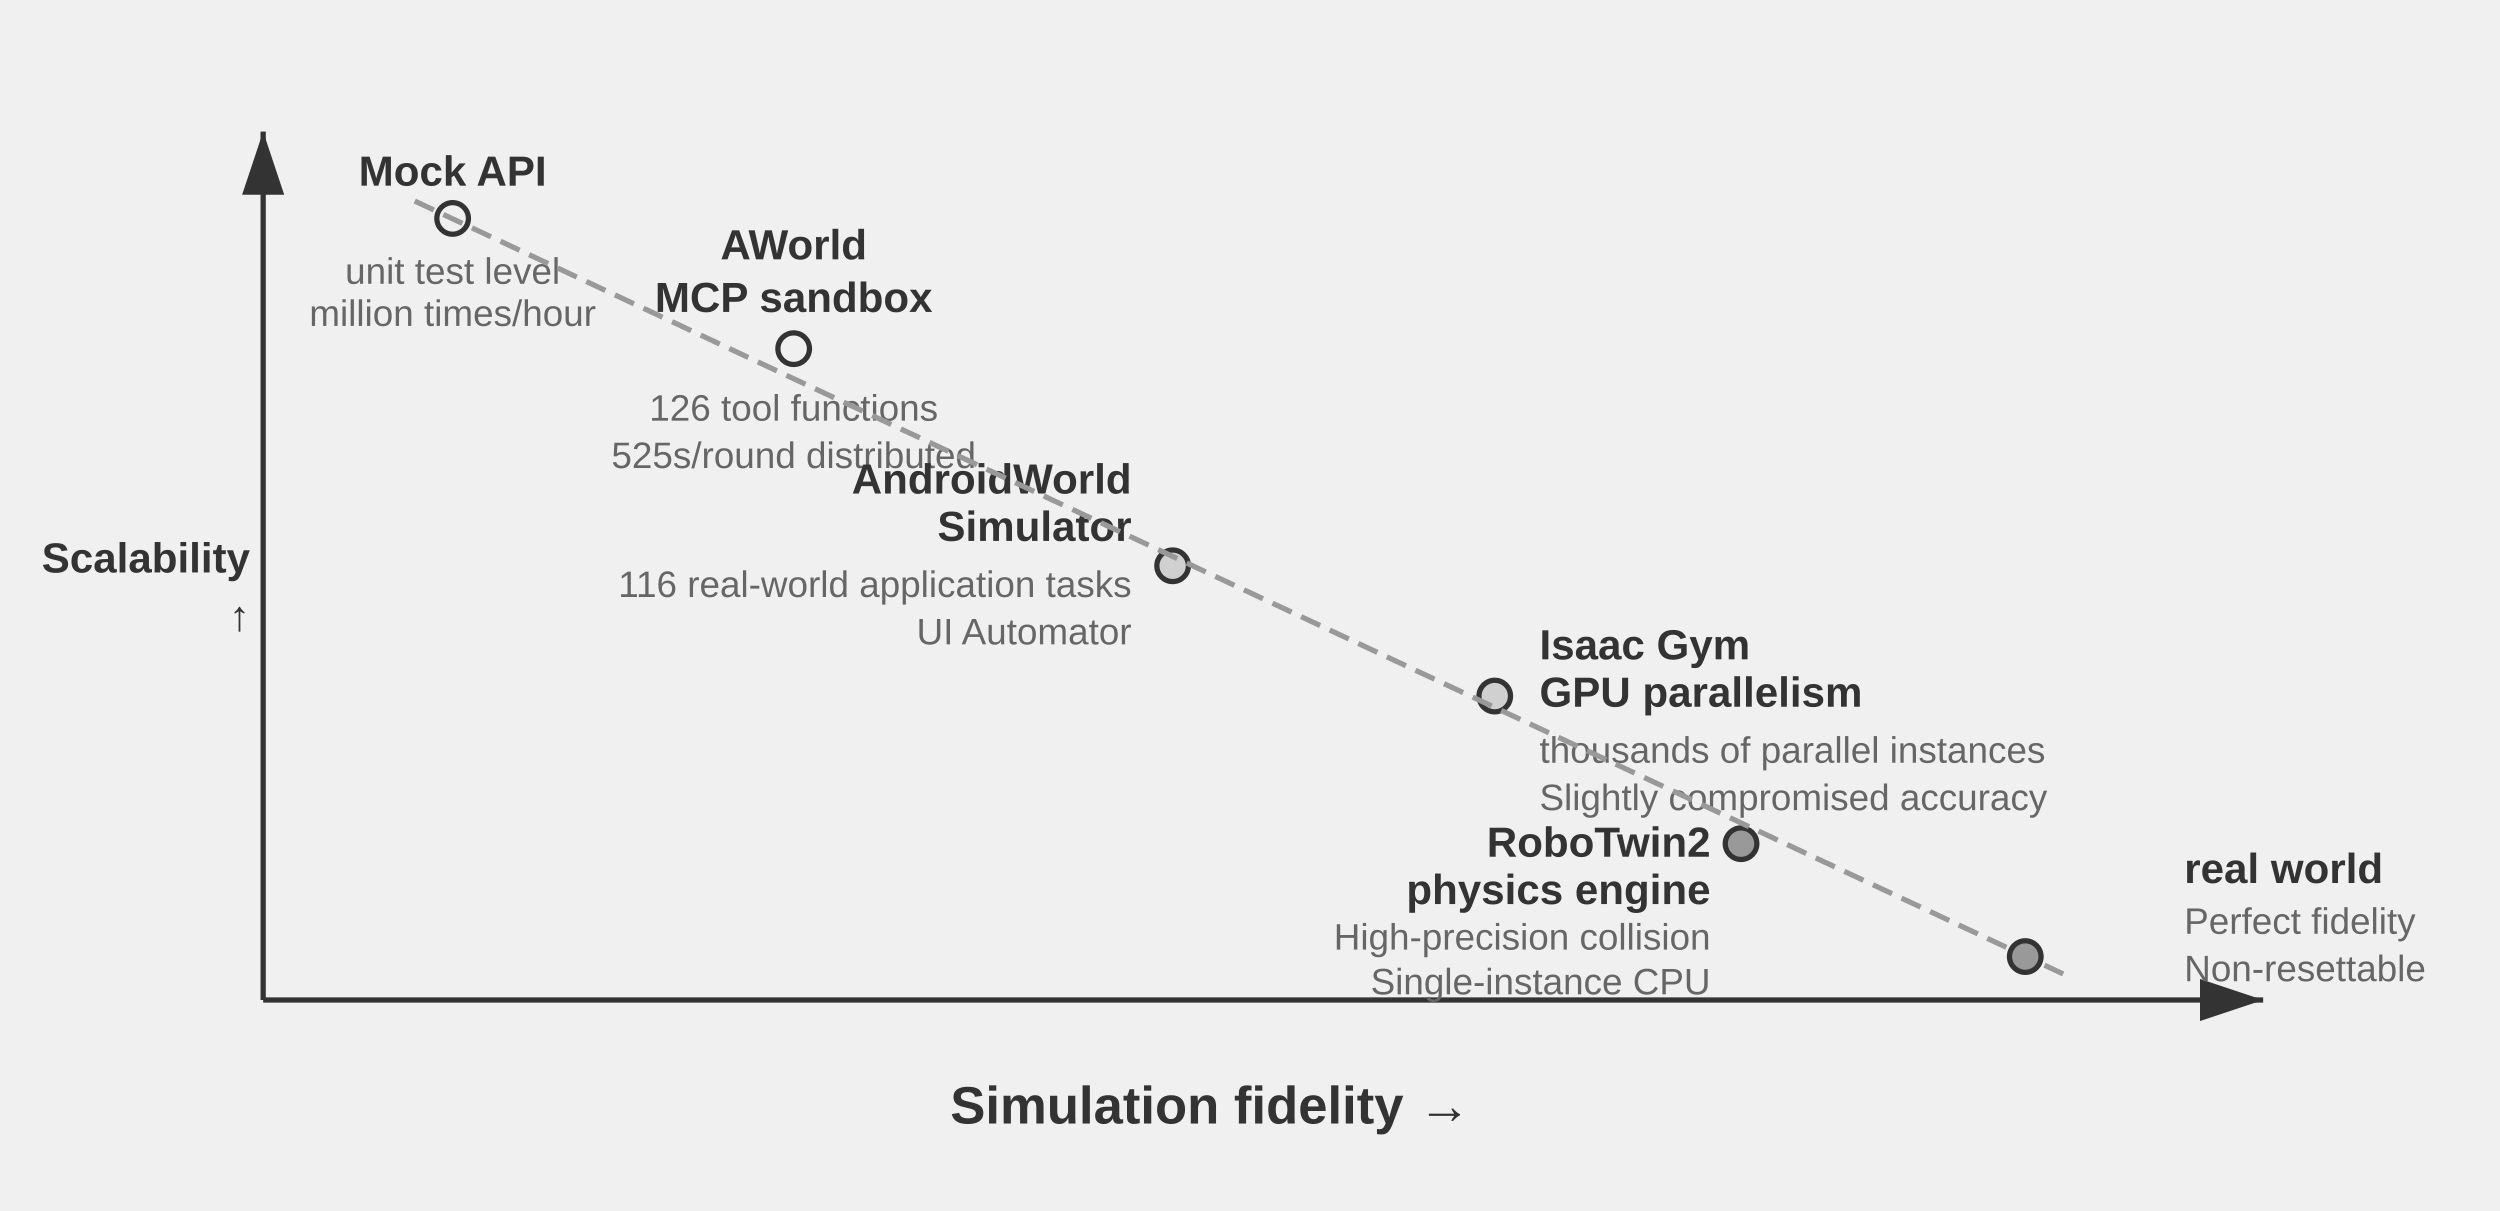
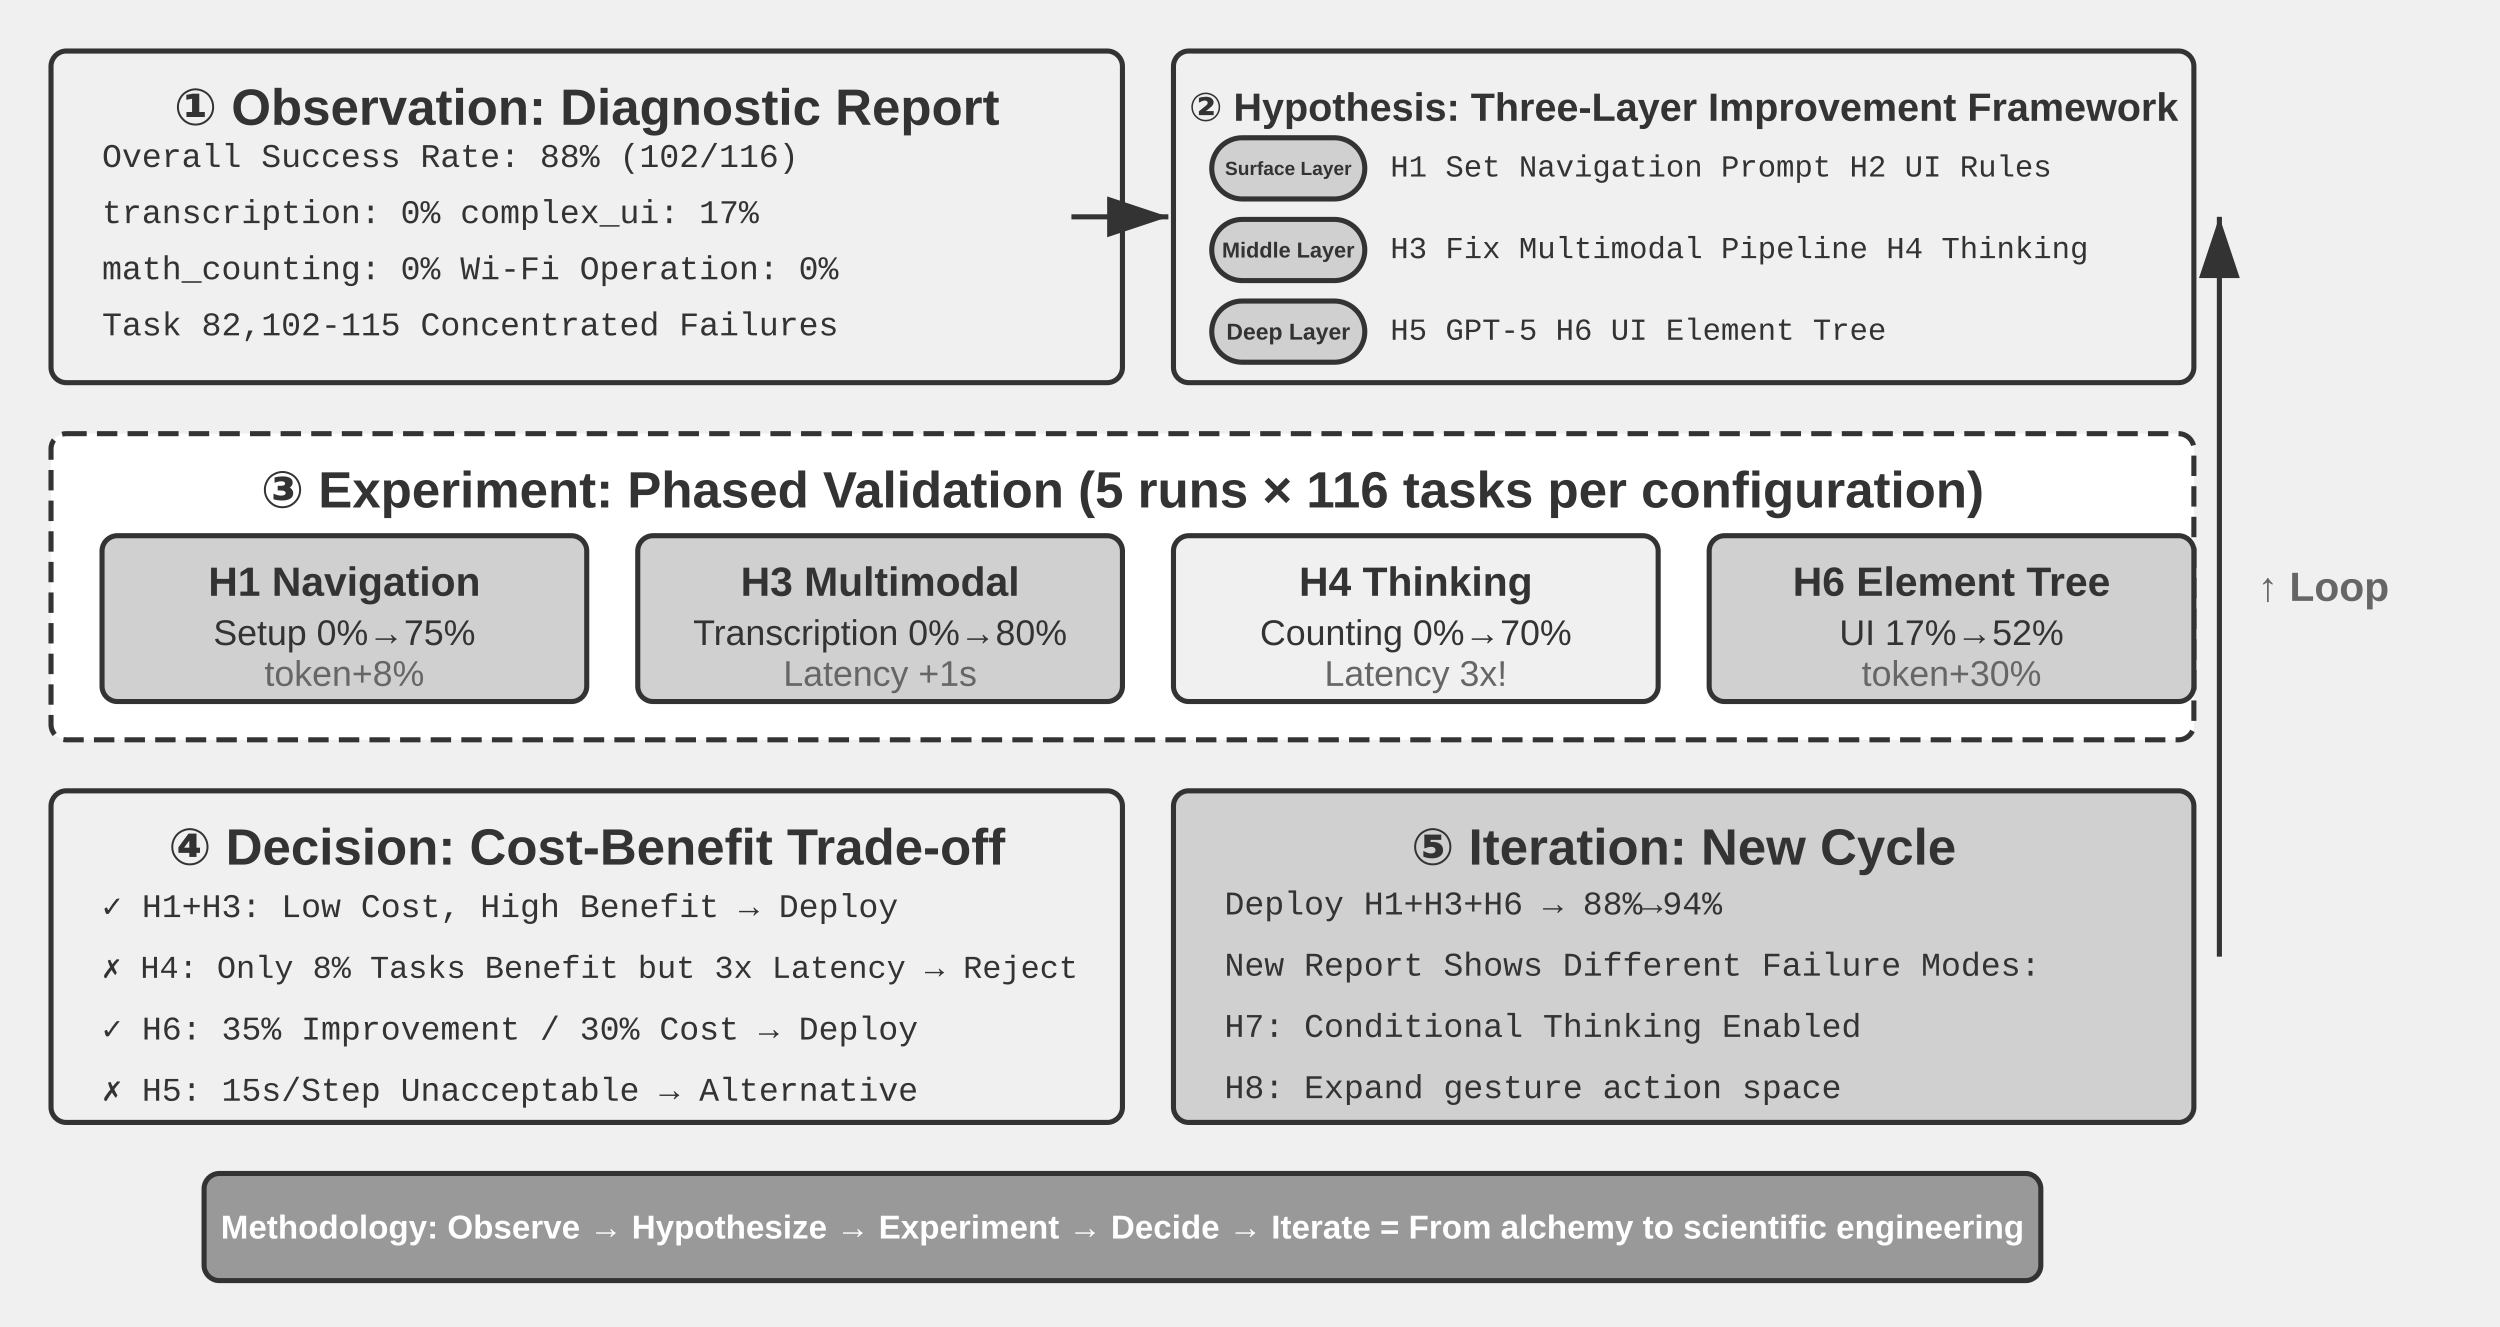
- <svg xmlns="http://www.w3.org/2000/svg" viewBox="0 40 950 460" width="950" height="460" style="background:#ffffff">
+ <svg xmlns="http://www.w3.org/2000/svg" viewBox="0 40 980 520" width="980" height="520" style="background:#ffffff">
  <defs>
    <marker id="ah" markerWidth="12" markerHeight="8" refX="12" refY="4" orient="auto">
      <polygon points="0 0, 12 4, 0 8" fill="#333333" />
    </marker>
    <marker id="ah-light" markerWidth="12" markerHeight="8" refX="12" refY="4" orient="auto">
      <polygon points="0 0, 12 4, 0 8" fill="#999999" />
    </marker>
  </defs>
-   <line x1="100" y1="420" x2="860" y2="420" stroke="#333333" stroke-width="2" marker-end="url(#ah)" />
-   <line x1="100" y1="420" x2="100" y2="90" stroke="#333333" stroke-width="2" marker-end="url(#ah)" />
-   <text x="460.0" y="460" font-family="Arial, 'Helvetica Neue', Helvetica, 'PingFang SC', 'Microsoft YaHei', sans-serif" font-size="20" fill="#333333" text-anchor="middle" dominant-baseline="central" font-weight="bold">Simulation fidelity →</text>
-   <text x="95" y="252" font-family="Arial, 'Helvetica Neue', Helvetica, 'PingFang SC', 'Microsoft YaHei', sans-serif" font-size="16" fill="#333333" text-anchor="end" dominant-baseline="central" font-weight="bold">Scalability</text>
-   <text x="85" y="277.0" font-family="Arial, 'Helvetica Neue', Helvetica, 'PingFang SC', 'Microsoft YaHei', sans-serif" font-size="16" fill="#333333" text-anchor="middle" dominant-baseline="central" font-weight="bold" />
-   <text x="85" y="299.0" font-family="Arial, 'Helvetica Neue', Helvetica, 'PingFang SC', 'Microsoft YaHei', sans-serif" font-size="16" fill="#333333" text-anchor="middle" dominant-baseline="central" font-weight="bold" />
-   <text x="85" y="321.0" font-family="Arial, 'Helvetica Neue', Helvetica, 'PingFang SC', 'Microsoft YaHei', sans-serif" font-size="16" fill="#333333" text-anchor="middle" dominant-baseline="central" font-weight="bold" />
-   <text x="95" y="274" font-family="Arial, 'Helvetica Neue', Helvetica, 'PingFang SC', 'Microsoft YaHei', sans-serif" font-size="16" fill="#333333" text-anchor="end" dominant-baseline="central" font-weight="bold">↑</text>
-   <circle cx="172.0" cy="123.0" r="6" fill="#f0f0f0" stroke="#333333" stroke-width="2" />
-   <text x="172.0" y="105.0" font-family="Arial, 'Helvetica Neue', Helvetica, 'PingFang SC', 'Microsoft YaHei', sans-serif" font-size="16" fill="#333333" text-anchor="middle" dominant-baseline="central" font-weight="bold">Mock API</text>
-   <text x="172.0" y="143.0" font-family="Arial, 'Helvetica Neue', Helvetica, 'PingFang SC', 'Microsoft YaHei', sans-serif" font-size="14" fill="#666666" text-anchor="middle" dominant-baseline="central" font-weight="normal">unit test level</text>
-   <text x="172.0" y="159.0" font-family="Arial, 'Helvetica Neue', Helvetica, 'PingFang SC', 'Microsoft YaHei', sans-serif" font-size="14" fill="#666666" text-anchor="middle" dominant-baseline="central" font-weight="normal">million times/hour</text>
-   <circle cx="301.6" cy="172.5" r="6" fill="#f0f0f0" stroke="#333333" stroke-width="2" />
-   <text x="301.6" y="133" font-family="Arial, 'Helvetica Neue', Helvetica, 'PingFang SC', 'Microsoft YaHei', sans-serif" font-size="16" fill="#333333" text-anchor="middle" dominant-baseline="central" font-weight="bold">AWorld</text>
-   <text x="301.6" y="153" font-family="Arial, 'Helvetica Neue', Helvetica, 'PingFang SC', 'Microsoft YaHei', sans-serif" font-size="16" fill="#333333" text-anchor="middle" dominant-baseline="central" font-weight="bold">MCP sandbox</text>
-   <text x="301.6" y="195" font-family="Arial, 'Helvetica Neue', Helvetica, 'PingFang SC', 'Microsoft YaHei', sans-serif" font-size="14" fill="#666666" text-anchor="middle" dominant-baseline="central" font-weight="normal">126 tool functions</text>
-   <text x="301.6" y="213" font-family="Arial, 'Helvetica Neue', Helvetica, 'PingFang SC', 'Microsoft YaHei', sans-serif" font-size="14" fill="#666666" text-anchor="middle" dominant-baseline="central" font-weight="normal">525s/round distributed</text>
-   <circle cx="445.6" cy="255.0" r="6" fill="#d0d0d0" stroke="#333333" stroke-width="2" />
-   <text x="430" y="222" font-family="Arial, 'Helvetica Neue', Helvetica, 'PingFang SC', 'Microsoft YaHei', sans-serif" font-size="16" fill="#333333" text-anchor="end" dominant-baseline="central" font-weight="bold">AndroidWorld</text>
-   <text x="430" y="240" font-family="Arial, 'Helvetica Neue', Helvetica, 'PingFang SC', 'Microsoft YaHei', sans-serif" font-size="16" fill="#333333" text-anchor="end" dominant-baseline="central" font-weight="bold">Simulator</text>
-   <text x="430" y="262" font-family="Arial, 'Helvetica Neue', Helvetica, 'PingFang SC', 'Microsoft YaHei', sans-serif" font-size="14" fill="#666666" text-anchor="end" dominant-baseline="central" font-weight="normal">116 real-world application tasks</text>
-   <text x="430" y="280" font-family="Arial, 'Helvetica Neue', Helvetica, 'PingFang SC', 'Microsoft YaHei', sans-serif" font-size="14" fill="#666666" text-anchor="end" dominant-baseline="central" font-weight="normal">UI Automator</text>
-   <circle cx="568.0" cy="304.5" r="6" fill="#d0d0d0" stroke="#333333" stroke-width="2" />
-   <text x="585" y="285" font-family="Arial, 'Helvetica Neue', Helvetica, 'PingFang SC', 'Microsoft YaHei', sans-serif" font-size="16" fill="#333333" text-anchor="start" dominant-baseline="central" font-weight="bold">Isaac Gym</text>
-   <text x="585" y="303" font-family="Arial, 'Helvetica Neue', Helvetica, 'PingFang SC', 'Microsoft YaHei', sans-serif" font-size="16" fill="#333333" text-anchor="start" dominant-baseline="central" font-weight="bold">GPU parallelism</text>
-   <text x="585" y="325" font-family="Arial, 'Helvetica Neue', Helvetica, 'PingFang SC', 'Microsoft YaHei', sans-serif" font-size="14" fill="#666666" text-anchor="start" dominant-baseline="central" font-weight="normal">thousands of parallel instances</text>
-   <text x="585" y="343" font-family="Arial, 'Helvetica Neue', Helvetica, 'PingFang SC', 'Microsoft YaHei', sans-serif" font-size="14" fill="#666666" text-anchor="start" dominant-baseline="central" font-weight="normal">Slightly compromised accuracy</text>
-   <circle cx="661.6" cy="360.6" r="6" fill="#999999" stroke="#333333" stroke-width="2" />
-   <text x="650" y="360" font-family="Arial, 'Helvetica Neue', Helvetica, 'PingFang SC', 'Microsoft YaHei', sans-serif" font-size="16" fill="#333333" text-anchor="end" dominant-baseline="central" font-weight="bold">RoboTwin2</text>
-   <text x="650" y="378" font-family="Arial, 'Helvetica Neue', Helvetica, 'PingFang SC', 'Microsoft YaHei', sans-serif" font-size="16" fill="#333333" text-anchor="end" dominant-baseline="central" font-weight="bold">physics engine</text>
-   <text x="650" y="396" font-family="Arial, 'Helvetica Neue', Helvetica, 'PingFang SC', 'Microsoft YaHei', sans-serif" font-size="14" fill="#666666" text-anchor="end" dominant-baseline="central" font-weight="normal">High-precision collision</text>
-   <text x="650" y="413" font-family="Arial, 'Helvetica Neue', Helvetica, 'PingFang SC', 'Microsoft YaHei', sans-serif" font-size="14" fill="#666666" text-anchor="end" dominant-baseline="central" font-weight="normal">Single-instance CPU</text>
-   <circle cx="769.6" cy="403.5" r="6" fill="#999999" stroke="#333333" stroke-width="2" />
-   <text x="830" y="370" font-family="Arial, 'Helvetica Neue', Helvetica, 'PingFang SC', 'Microsoft YaHei', sans-serif" font-size="16" fill="#333333" text-anchor="start" dominant-baseline="central" font-weight="bold">real world</text>
-   <text x="830" y="390" font-family="Arial, 'Helvetica Neue', Helvetica, 'PingFang SC', 'Microsoft YaHei', sans-serif" font-size="14" fill="#666666" text-anchor="start" dominant-baseline="central" font-weight="normal">Perfect fidelity</text>
-   <text x="830" y="408" font-family="Arial, 'Helvetica Neue', Helvetica, 'PingFang SC', 'Microsoft YaHei', sans-serif" font-size="14" fill="#666666" text-anchor="start" dominant-baseline="central" font-weight="normal">Non-resettable</text>
-   <line x1="157.6" y1="116.4" x2="784.0" y2="410.1" stroke="#999999" stroke-width="2" stroke-dasharray="8,4" />
+   <rect x="20" y="60" width="420" height="130" rx="6" fill="#f0f0f0" stroke="#333333" stroke-width="2" />
+   <text x="230" y="82" font-family="Arial, 'Helvetica Neue', Helvetica, 'PingFang SC', 'Microsoft YaHei', sans-serif" font-size="20" fill="#333333" text-anchor="middle" dominant-baseline="central" font-weight="bold">① Observation: Diagnostic Report</text>
+   <text x="40" y="102" font-family="'Courier New', Courier, monospace" font-size="13" fill="#333333" text-anchor="start" dominant-baseline="central">Overall Success Rate: 88% (102/116)</text>
+   <text x="40" y="124" font-family="'Courier New', Courier, monospace" font-size="13" fill="#333333" text-anchor="start" dominant-baseline="central">transcription: 0%  complex_ui: 17%</text>
+   <text x="40" y="146" font-family="'Courier New', Courier, monospace" font-size="13" fill="#333333" text-anchor="start" dominant-baseline="central">math_counting: 0%  Wi-Fi Operation: 0%</text>
+   <text x="40" y="168" font-family="'Courier New', Courier, monospace" font-size="13" fill="#333333" text-anchor="start" dominant-baseline="central">Task 82,102-115 Concentrated Failures</text>
+   <rect x="460" y="60" width="400" height="130" rx="6" fill="#f0f0f0" stroke="#333333" stroke-width="2" />
+   <text x="660" y="82" font-family="Arial, 'Helvetica Neue', Helvetica, 'PingFang SC', 'Microsoft YaHei', sans-serif" font-size="15.5" fill="#333333" text-anchor="middle" dominant-baseline="central" font-weight="bold">② Hypothesis: Three-Layer Improvement Framework</text>
+   <rect x="475" y="94" width="60" height="24" rx="12" fill="#d0d0d0" stroke="#333333" stroke-width="2" />
+   <text x="505.0" y="106.0" font-family="Arial, 'Helvetica Neue', Helvetica, 'PingFang SC', 'Microsoft YaHei', sans-serif" font-size="7.5" fill="#333333" text-anchor="middle" dominant-baseline="central" font-weight="bold">Surface Layer</text>
+   <text x="545" y="106" font-family="'Courier New', Courier, monospace" font-size="12" fill="#333333" text-anchor="start" dominant-baseline="central">H1 Set Navigation Prompt H2 UI Rules</text>
+   <rect x="475" y="126" width="60" height="24" rx="12" fill="#d0d0d0" stroke="#333333" stroke-width="2" />
+   <text x="505.0" y="138.0" font-family="Arial, 'Helvetica Neue', Helvetica, 'PingFang SC', 'Microsoft YaHei', sans-serif" font-size="8.5" fill="#333333" text-anchor="middle" dominant-baseline="central" font-weight="bold">Middle Layer</text>
+   <text x="545" y="138" font-family="'Courier New', Courier, monospace" font-size="12" fill="#333333" text-anchor="start" dominant-baseline="central">H3 Fix Multimodal Pipeline H4 Thinking</text>
+   <rect x="475" y="158" width="60" height="24" rx="12" fill="#d0d0d0" stroke="#333333" stroke-width="2" />
+   <text x="505.0" y="170.0" font-family="Arial, 'Helvetica Neue', Helvetica, 'PingFang SC', 'Microsoft YaHei', sans-serif" font-size="9" fill="#333333" text-anchor="middle" dominant-baseline="central" font-weight="bold">Deep Layer</text>
+   <text x="545" y="170" font-family="'Courier New', Courier, monospace" font-size="12" fill="#333333" text-anchor="start" dominant-baseline="central">H5 GPT-5 H6 UI Element Tree</text>
+   <line x1="420" y1="125" x2="458" y2="125" stroke="#333333" stroke-width="2" marker-end="url(#ah)" />
+   <rect x="20" y="210" width="840" height="120" rx="6" fill="#ffffff" stroke="#333333" stroke-width="2" stroke-dasharray="8,4" />
+   <text x="440" y="232" font-family="Arial, 'Helvetica Neue', Helvetica, 'PingFang SC', 'Microsoft YaHei', sans-serif" font-size="20" fill="#333333" text-anchor="middle" dominant-baseline="central" font-weight="bold">③ Experiment: Phased Validation (5 runs × 116 tasks per configuration)</text>
+   <rect x="40" y="250" width="190" height="65" rx="6" fill="#d0d0d0" stroke="#333333" stroke-width="2" />
+   <text x="135" y="268" font-family="Arial, 'Helvetica Neue', Helvetica, 'PingFang SC', 'Microsoft YaHei', sans-serif" font-size="16" fill="#333333" text-anchor="middle" dominant-baseline="central" font-weight="bold">H1 Navigation</text>
+   <text x="135" y="288" font-family="Arial, 'Helvetica Neue', Helvetica, 'PingFang SC', 'Microsoft YaHei', sans-serif" font-size="14" fill="#333333" text-anchor="middle" dominant-baseline="central" font-weight="normal">Setup 0%→75%</text>
+   <text x="135" y="304" font-family="Arial, 'Helvetica Neue', Helvetica, 'PingFang SC', 'Microsoft YaHei', sans-serif" font-size="14" fill="#666666" text-anchor="middle" dominant-baseline="central" font-weight="normal">token+8%</text>
+   <rect x="250" y="250" width="190" height="65" rx="6" fill="#d0d0d0" stroke="#333333" stroke-width="2" />
+   <text x="345" y="268" font-family="Arial, 'Helvetica Neue', Helvetica, 'PingFang SC', 'Microsoft YaHei', sans-serif" font-size="16" fill="#333333" text-anchor="middle" dominant-baseline="central" font-weight="bold">H3 Multimodal</text>
+   <text x="345" y="288" font-family="Arial, 'Helvetica Neue', Helvetica, 'PingFang SC', 'Microsoft YaHei', sans-serif" font-size="14" fill="#333333" text-anchor="middle" dominant-baseline="central" font-weight="normal">Transcription 0%→80%</text>
+   <text x="345" y="304" font-family="Arial, 'Helvetica Neue', Helvetica, 'PingFang SC', 'Microsoft YaHei', sans-serif" font-size="14" fill="#666666" text-anchor="middle" dominant-baseline="central" font-weight="normal">Latency +1s</text>
+   <rect x="460" y="250" width="190" height="65" rx="6" fill="#f0f0f0" stroke="#333333" stroke-width="2" />
+   <text x="555" y="268" font-family="Arial, 'Helvetica Neue', Helvetica, 'PingFang SC', 'Microsoft YaHei', sans-serif" font-size="16" fill="#333333" text-anchor="middle" dominant-baseline="central" font-weight="bold">H4 Thinking</text>
+   <text x="555" y="288" font-family="Arial, 'Helvetica Neue', Helvetica, 'PingFang SC', 'Microsoft YaHei', sans-serif" font-size="14" fill="#333333" text-anchor="middle" dominant-baseline="central" font-weight="normal">Counting 0%→70%</text>
+   <text x="555" y="304" font-family="Arial, 'Helvetica Neue', Helvetica, 'PingFang SC', 'Microsoft YaHei', sans-serif" font-size="14" fill="#666666" text-anchor="middle" dominant-baseline="central" font-weight="normal">Latency 3x!</text>
+   <rect x="670" y="250" width="190" height="65" rx="6" fill="#d0d0d0" stroke="#333333" stroke-width="2" />
+   <text x="765" y="268" font-family="Arial, 'Helvetica Neue', Helvetica, 'PingFang SC', 'Microsoft YaHei', sans-serif" font-size="16" fill="#333333" text-anchor="middle" dominant-baseline="central" font-weight="bold">H6 Element Tree</text>
+   <text x="765" y="288" font-family="Arial, 'Helvetica Neue', Helvetica, 'PingFang SC', 'Microsoft YaHei', sans-serif" font-size="14" fill="#333333" text-anchor="middle" dominant-baseline="central" font-weight="normal">UI 17%→52%</text>
+   <text x="765" y="304" font-family="Arial, 'Helvetica Neue', Helvetica, 'PingFang SC', 'Microsoft YaHei', sans-serif" font-size="14" fill="#666666" text-anchor="middle" dominant-baseline="central" font-weight="normal">token+30%</text>
+   <rect x="20" y="350" width="420" height="130" rx="6" fill="#f0f0f0" stroke="#333333" stroke-width="2" />
+   <text x="230" y="372" font-family="Arial, 'Helvetica Neue', Helvetica, 'PingFang SC', 'Microsoft YaHei', sans-serif" font-size="20" fill="#333333" text-anchor="middle" dominant-baseline="central" font-weight="bold">④ Decision: Cost-Benefit Trade-off</text>
+   <text x="40" y="395" font-family="'Courier New', Courier, monospace" font-size="13" fill="#333333" text-anchor="start" dominant-baseline="central">✓ H1+H3: Low Cost, High Benefit → Deploy</text>
+   <text x="40" y="419" font-family="'Courier New', Courier, monospace" font-size="12.5" fill="#333333" text-anchor="start" dominant-baseline="central">✗ H4: Only 8% Tasks Benefit but 3x Latency → Reject</text>
+   <text x="40" y="443" font-family="'Courier New', Courier, monospace" font-size="13" fill="#333333" text-anchor="start" dominant-baseline="central">✓ H6: 35% Improvement / 30% Cost → Deploy</text>
+   <text x="40" y="467" font-family="'Courier New', Courier, monospace" font-size="13" fill="#333333" text-anchor="start" dominant-baseline="central">✗ H5: 15s/Step Unacceptable → Alternative</text>
+   <rect x="460" y="350" width="400" height="130" rx="6" fill="#d0d0d0" stroke="#333333" stroke-width="2" />
+   <text x="660" y="372" font-family="Arial, 'Helvetica Neue', Helvetica, 'PingFang SC', 'Microsoft YaHei', sans-serif" font-size="20" fill="#333333" text-anchor="middle" dominant-baseline="central" font-weight="bold">⑤ Iteration: New Cycle</text>
+   <text x="480" y="395" font-family="'Courier New', Courier, monospace" font-size="13" fill="#333333" text-anchor="start" dominant-baseline="central">Deploy H1+H3+H6 → 88%→94%</text>
+   <text x="480" y="419" font-family="'Courier New', Courier, monospace" font-size="13" fill="#333333" text-anchor="start" dominant-baseline="central">New Report Shows Different Failure Modes:</text>
+   <text x="480" y="443" font-family="'Courier New', Courier, monospace" font-size="13" fill="#333333" text-anchor="start" dominant-baseline="central">  H7: Conditional Thinking Enabled</text>
+   <text x="480" y="467" font-family="'Courier New', Courier, monospace" font-size="13" fill="#333333" text-anchor="start" dominant-baseline="central">  H8: Expand gesture action space</text>
+   <line x1="870" y1="415" x2="870" y2="125" stroke="#333333" stroke-width="2" marker-end="url(#ah)" />
+   <text x="885" y="270" font-family="Arial, 'Helvetica Neue', Helvetica, 'PingFang SC', 'Microsoft YaHei', sans-serif" font-size="16" fill="#666666" text-anchor="start" dominant-baseline="central" font-weight="bold">↑ Loop</text>
+   <rect x="80" y="500" width="720" height="42" rx="6" fill="#999999" stroke="#333333" stroke-width="2" />
+   <text x="440" y="521" font-family="Arial, 'Helvetica Neue', Helvetica, 'PingFang SC', 'Microsoft YaHei', sans-serif" font-size="13" fill="#ffffff" text-anchor="middle" dominant-baseline="central" font-weight="bold">Methodology: Observe → Hypothesize → Experiment → Decide → Iterate = From alchemy to scientific engineering</text>
</svg>
